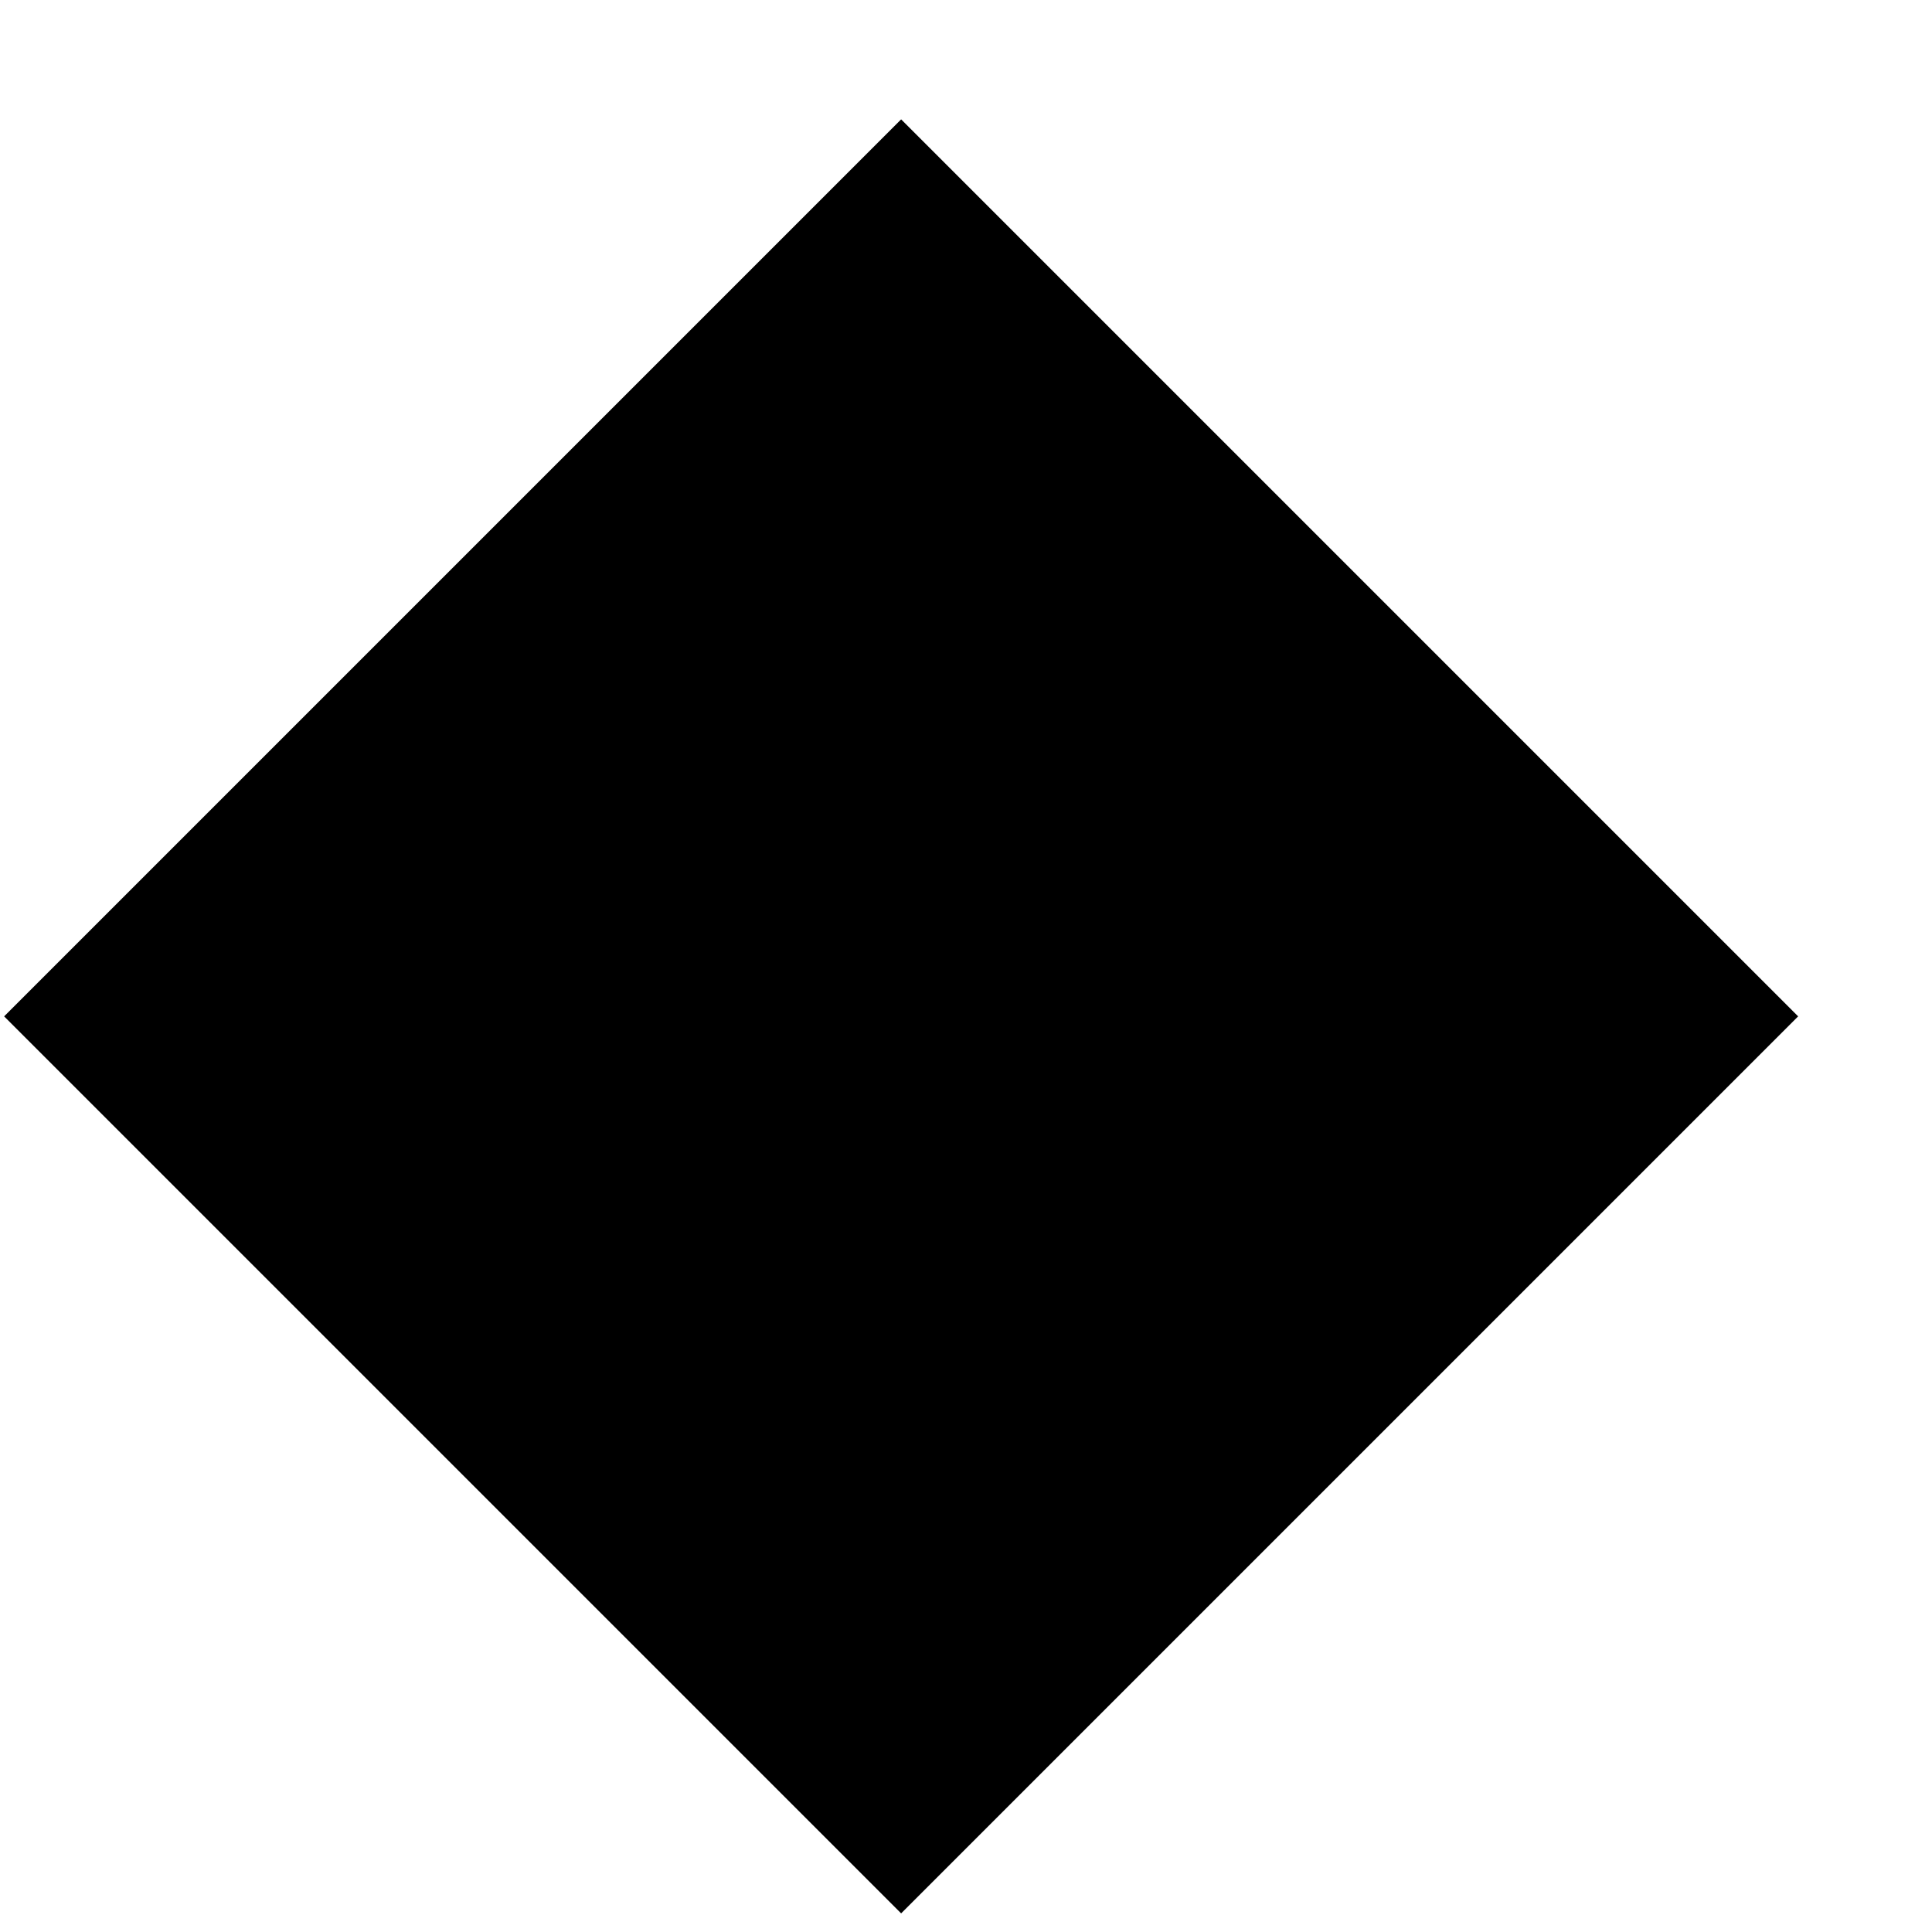
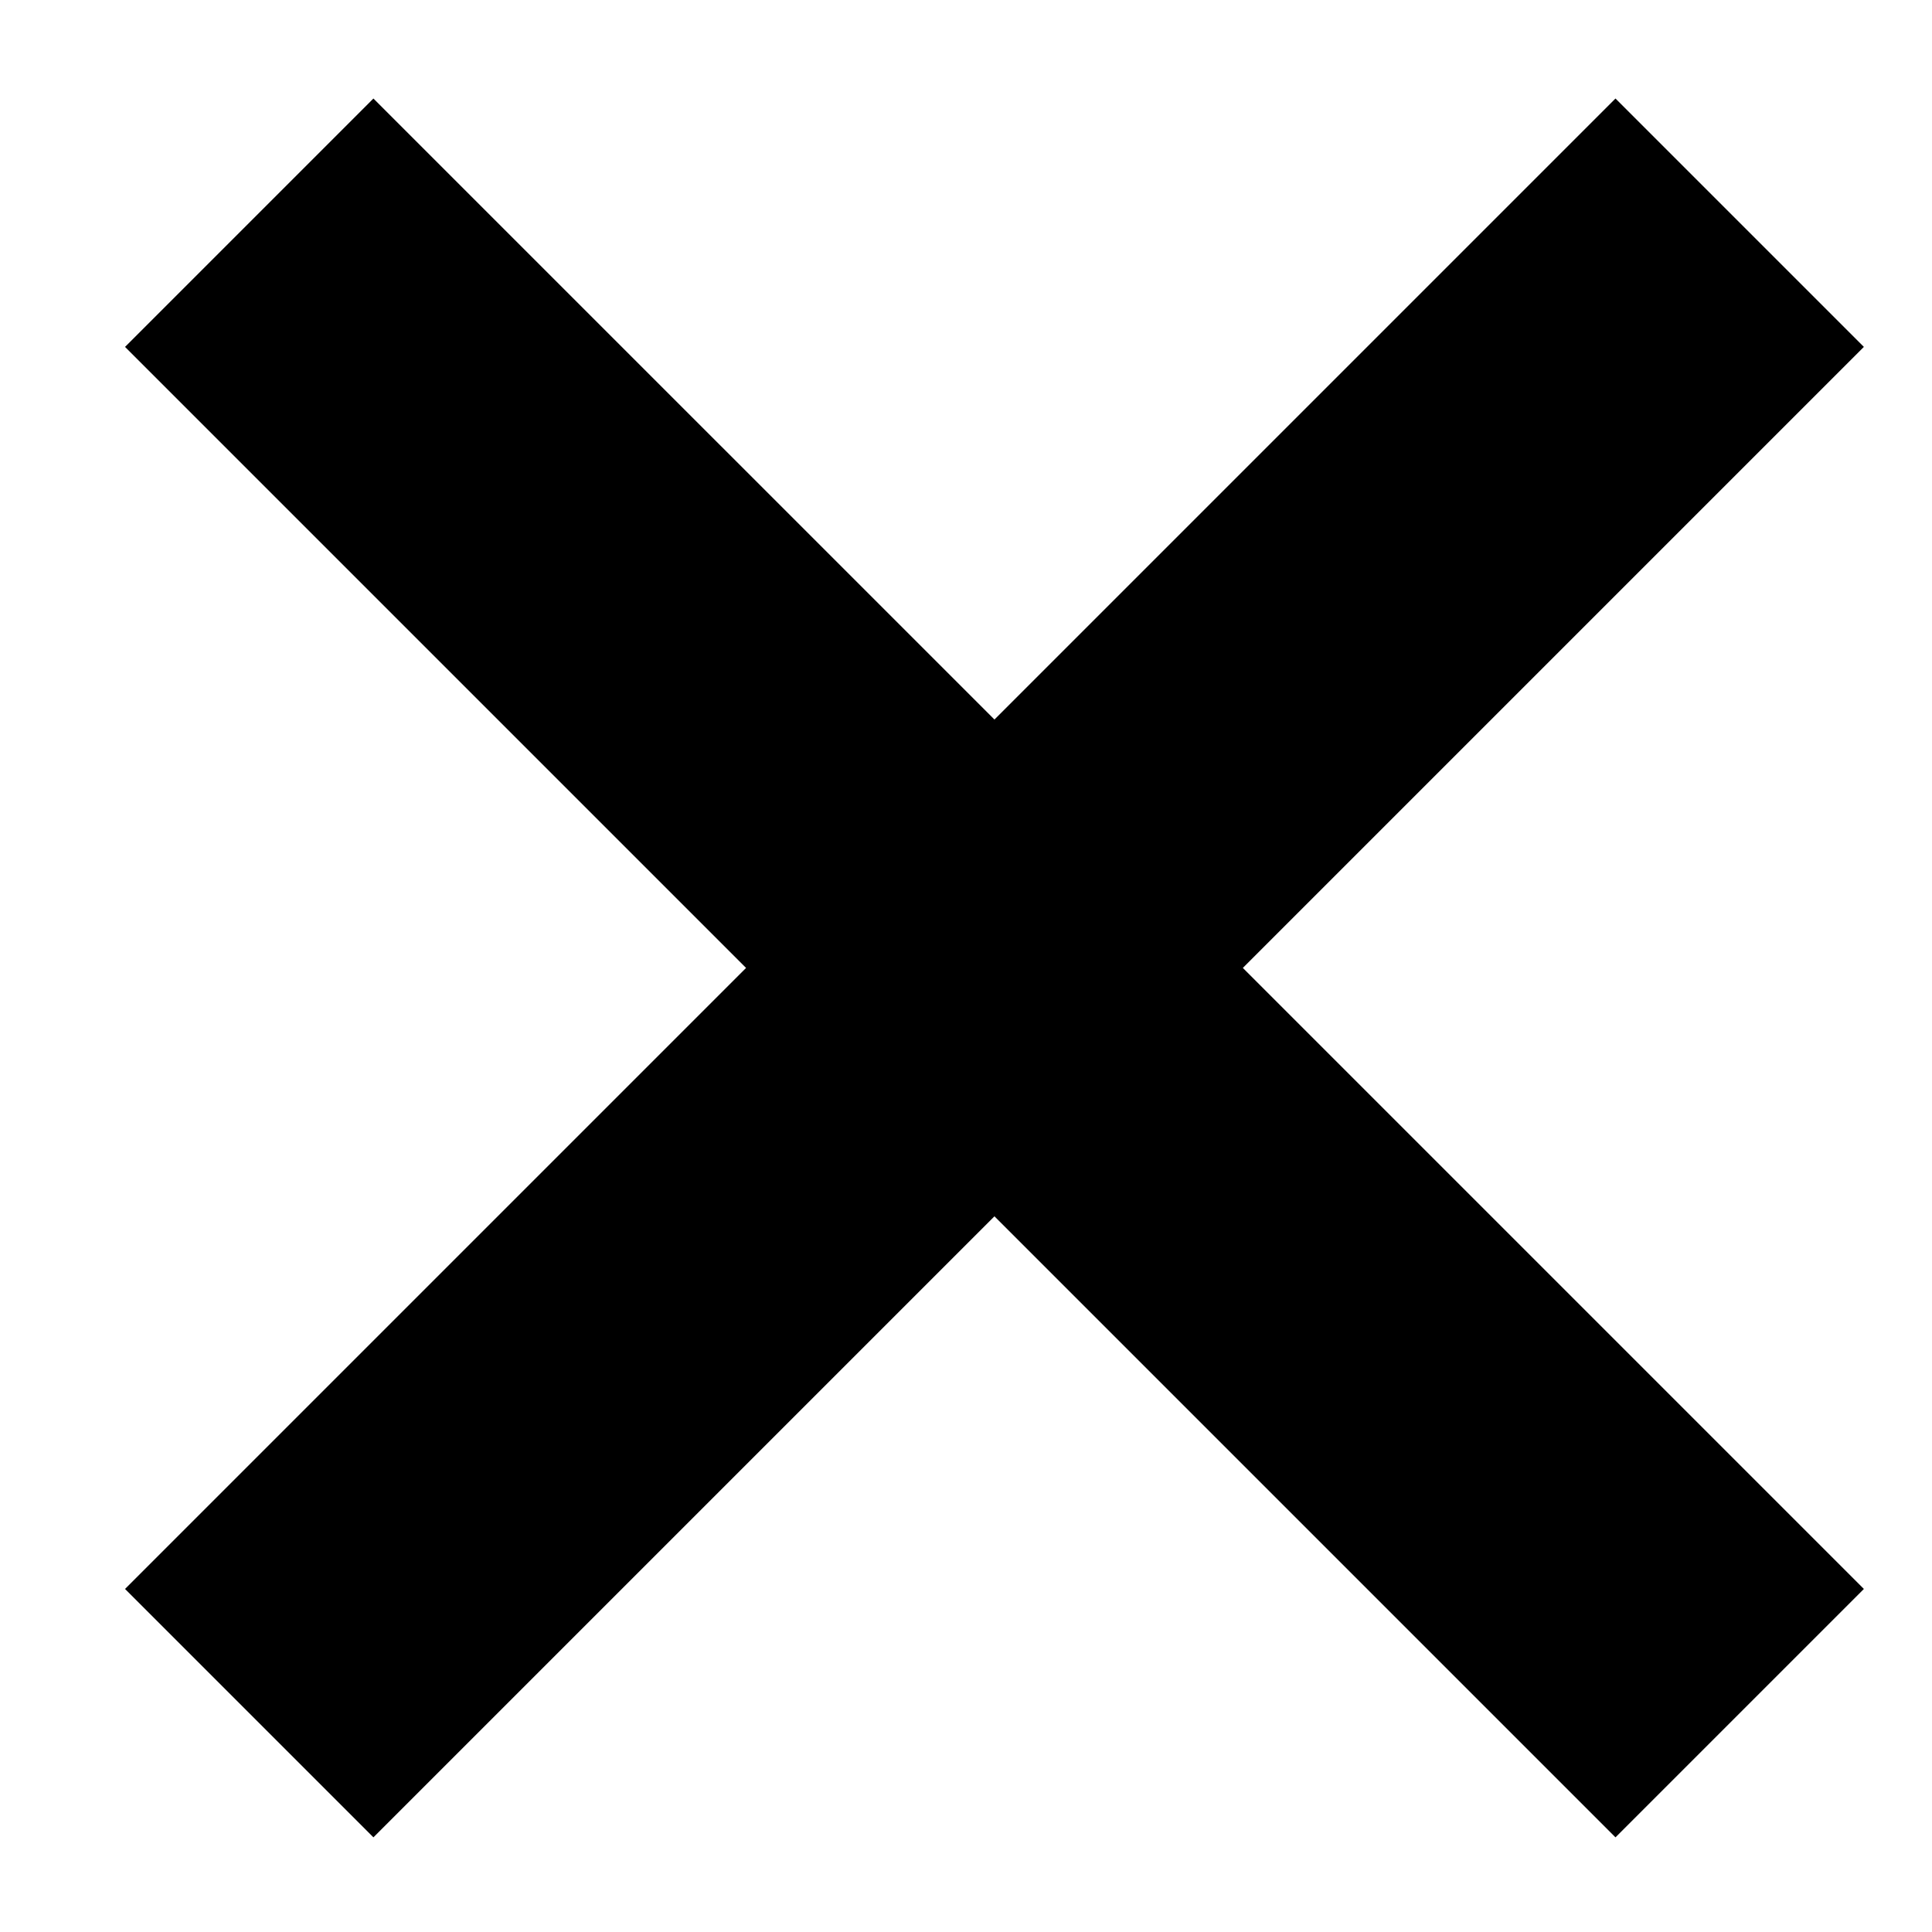
- <svg xmlns="http://www.w3.org/2000/svg" width="14" height="14" viewBox="0 0 14 14" fill="none">
-   <path d="M6.53 0.865L13.03 7.365L6.53 13.865L0.03 7.365L6.53 0.865Z" fill="black" />
+ <svg xmlns="http://www.w3.org/2000/svg" width="11" height="11" viewBox="0 0 11 11" fill="none">
+   <path d="M1.419 1.268L9.905 9.754" stroke="black" stroke-width="2" />
+   <path d="M9.905 1.268L1.419 9.754" stroke="black" stroke-width="2" />
</svg>
